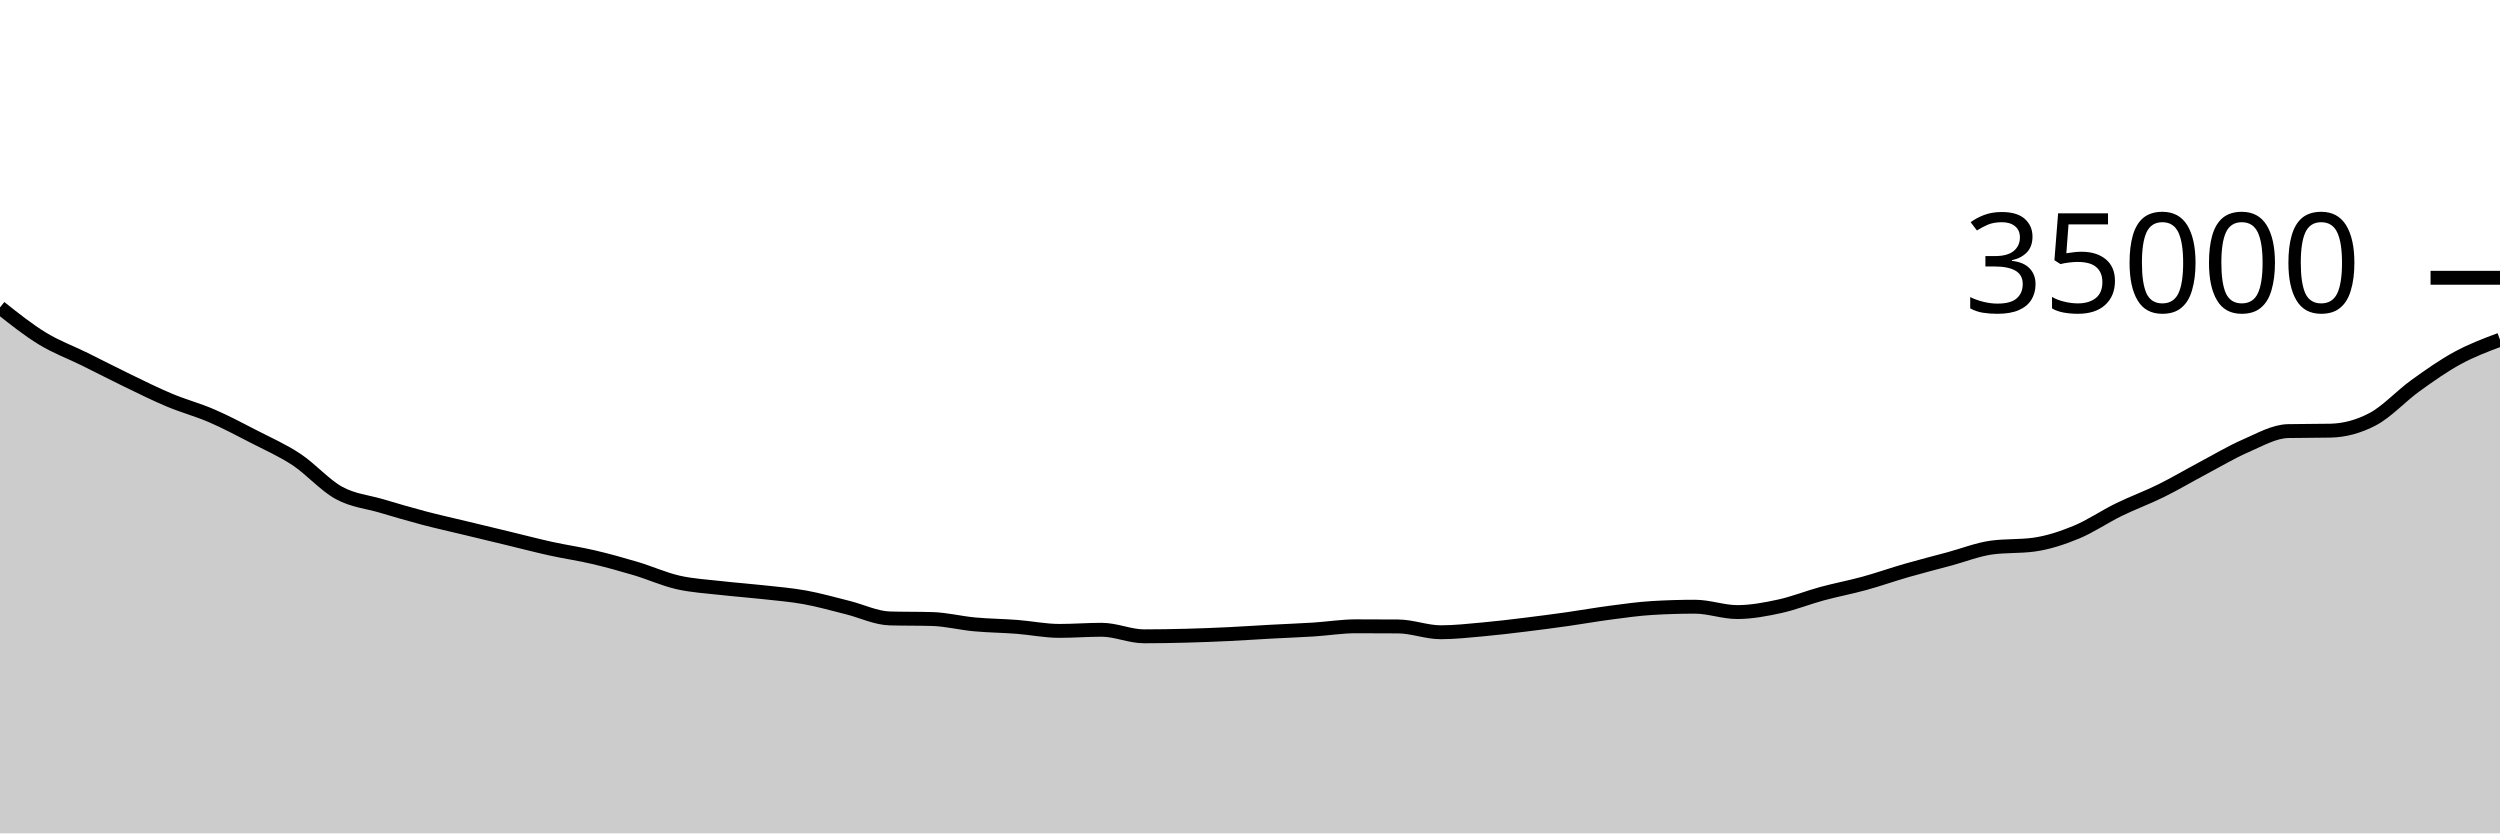
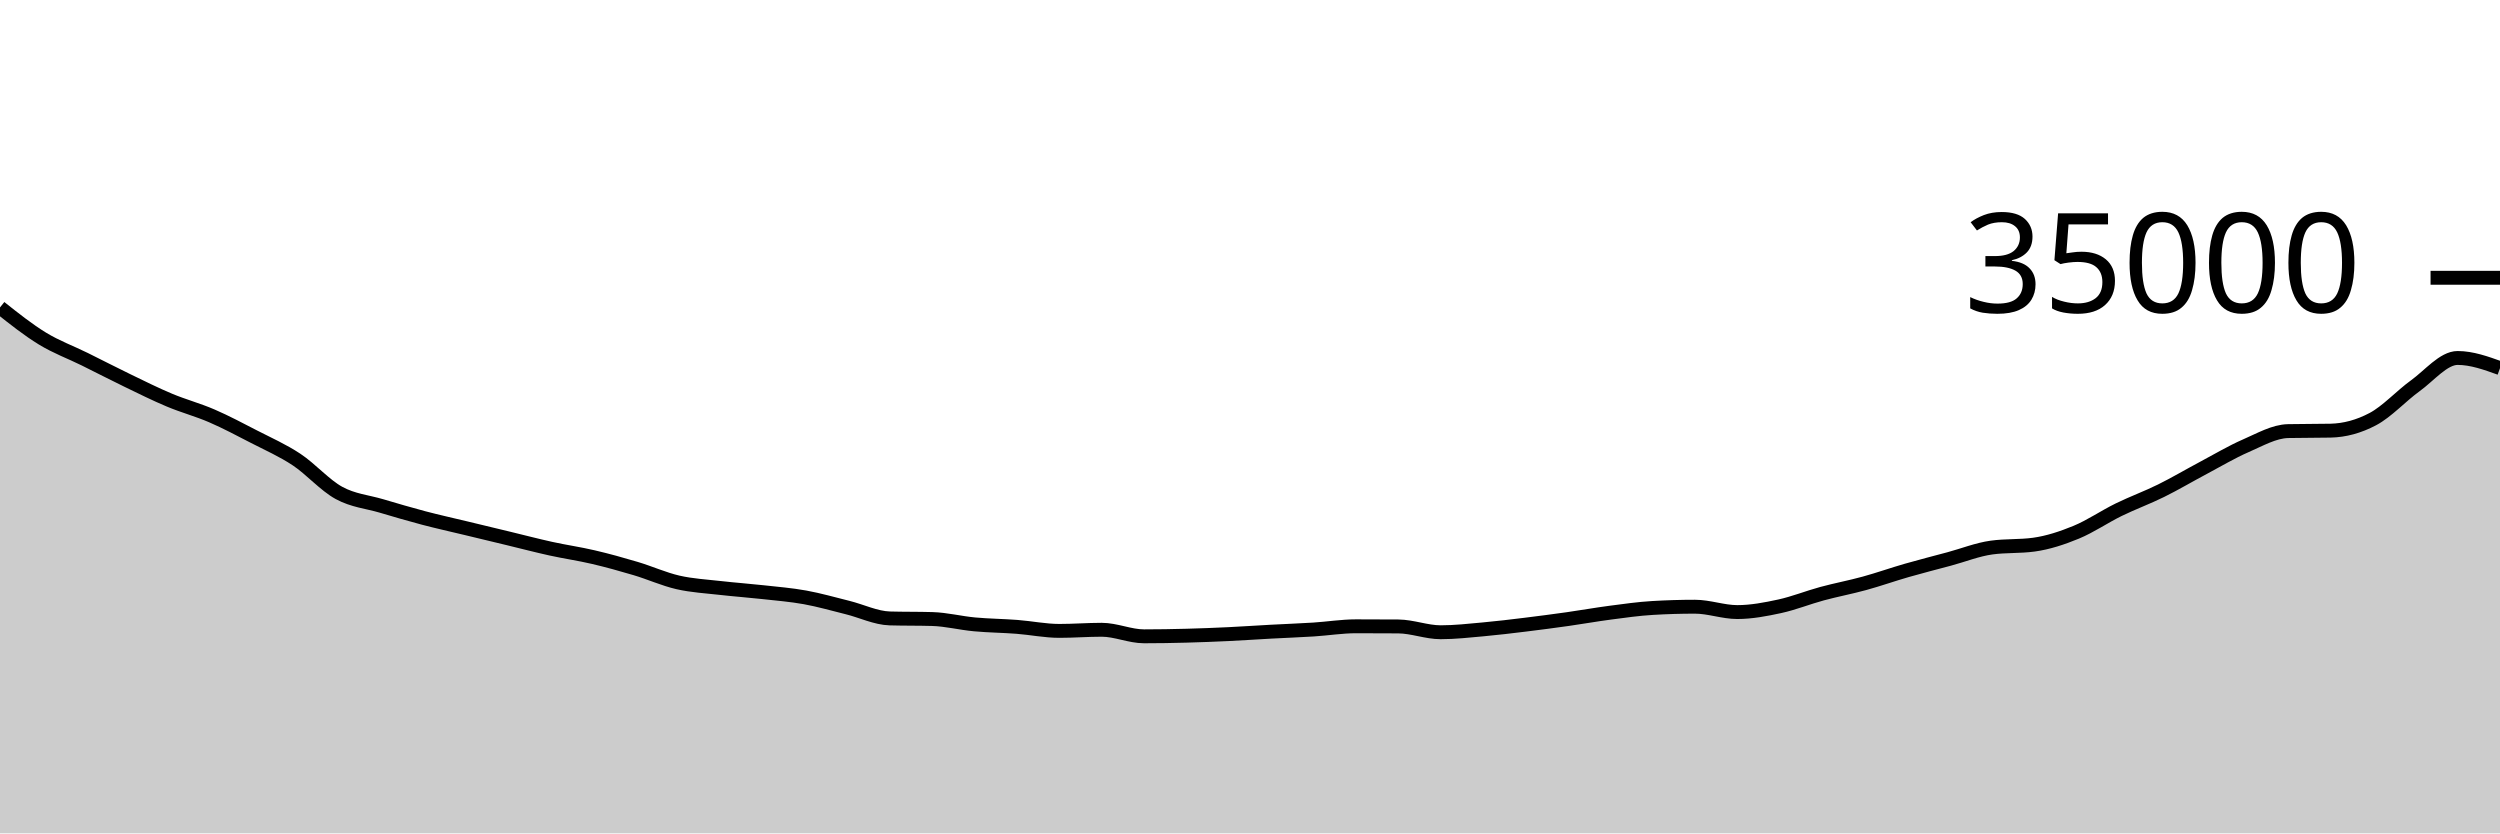
<svg xmlns="http://www.w3.org/2000/svg" viewBox="0 0 180 60">
  <g transform="translate(0,20)">
-     <path class="area" fill="rgba(0, 0, 0, 0.2)" d="M0,2.137C1.017,2.945,2.034,3.753,3.051,4.374C4.068,4.995,5.085,5.361,6.102,5.863C7.119,6.365,8.136,6.894,9.153,7.385C10.169,7.877,11.186,8.385,12.203,8.811C13.22,9.238,14.237,9.504,15.254,9.944C16.271,10.384,17.288,10.926,18.305,11.45C19.322,11.975,20.339,12.418,21.356,13.091C22.373,13.765,23.39,14.936,24.407,15.491C25.424,16.047,26.441,16.126,27.458,16.426C28.475,16.727,29.492,17.028,30.508,17.296C31.525,17.564,32.542,17.788,33.559,18.033C34.576,18.278,35.593,18.523,36.61,18.768C37.627,19.013,38.644,19.281,39.661,19.505C40.678,19.729,41.695,19.873,42.712,20.111C43.729,20.349,44.746,20.63,45.763,20.934C46.78,21.237,47.797,21.699,48.814,21.933C49.831,22.166,50.847,22.217,51.864,22.334C52.881,22.451,53.898,22.521,54.915,22.634C55.932,22.747,56.949,22.827,57.966,23.011C58.983,23.196,60,23.488,61.017,23.741C62.034,23.993,63.051,24.498,64.068,24.527C65.085,24.556,66.102,24.541,67.119,24.57C68.136,24.599,69.153,24.862,70.169,24.955C71.186,25.049,72.203,25.056,73.22,25.134C74.237,25.212,75.254,25.424,76.271,25.424C77.288,25.424,78.305,25.343,79.322,25.343C80.339,25.343,81.356,25.815,82.373,25.815C83.39,25.815,84.407,25.797,85.424,25.77C86.441,25.744,87.458,25.703,88.475,25.655C89.492,25.606,90.508,25.535,91.525,25.48C92.542,25.425,93.559,25.389,94.576,25.325C95.593,25.26,96.61,25.093,97.627,25.093C98.644,25.093,99.661,25.096,100.678,25.104C101.695,25.112,102.712,25.522,103.729,25.522C104.746,25.522,105.763,25.407,106.78,25.315C107.797,25.224,108.814,25.099,109.831,24.975C110.847,24.851,111.864,24.716,112.881,24.573C113.898,24.429,114.915,24.246,115.932,24.113C116.949,23.98,117.966,23.834,118.983,23.774C120,23.714,121.017,23.683,122.034,23.683C123.051,23.683,124.068,24.069,125.085,24.069C126.102,24.069,127.119,23.874,128.136,23.654C129.153,23.433,130.169,23.021,131.186,22.745C132.203,22.47,133.22,22.281,134.237,22.001C135.254,21.722,136.271,21.361,137.288,21.069C138.305,20.776,139.322,20.52,140.339,20.246C141.356,19.972,142.373,19.564,143.39,19.424C144.407,19.284,145.424,19.354,146.441,19.214C147.458,19.074,148.475,18.738,149.492,18.319C150.508,17.9,151.525,17.198,152.542,16.701C153.559,16.203,154.576,15.836,155.593,15.334C156.61,14.832,157.627,14.227,158.644,13.688C159.661,13.149,160.678,12.539,161.695,12.097C162.712,11.656,163.729,11.06,164.746,11.039C165.763,11.018,166.78,11.028,167.797,11.007C168.814,10.986,169.831,10.713,170.847,10.175C171.864,9.637,172.881,8.512,173.898,7.778C174.915,7.045,175.932,6.327,176.949,5.774C177.966,5.221,178.983,4.84,180,4.459L180,40C178.983,40,177.966,40,176.949,40C175.932,40,174.915,40,173.898,40C172.881,40,171.864,40,170.847,40C169.831,40,168.814,40,167.797,40C166.78,40,165.763,40,164.746,40C163.729,40,162.712,40,161.695,40C160.678,40,159.661,40,158.644,40C157.627,40,156.61,40,155.593,40C154.576,40,153.559,40,152.542,40C151.525,40,150.508,40,149.492,40C148.475,40,147.458,40,146.441,40C145.424,40,144.407,40,143.39,40C142.373,40,141.356,40,140.339,40C139.322,40,138.305,40,137.288,40C136.271,40,135.254,40,134.237,40C133.22,40,132.203,40,131.186,40C130.169,40,129.153,40,128.136,40C127.119,40,126.102,40,125.085,40C124.068,40,123.051,40,122.034,40C121.017,40,120,40,118.983,40C117.966,40,116.949,40,115.932,40C114.915,40,113.898,40,112.881,40C111.864,40,110.847,40,109.831,40C108.814,40,107.797,40,106.78,40C105.763,40,104.746,40,103.729,40C102.712,40,101.695,40,100.678,40C99.661,40,98.644,40,97.627,40C96.61,40,95.593,40,94.576,40C93.559,40,92.542,40,91.525,40C90.508,40,89.492,40,88.475,40C87.458,40,86.441,40,85.424,40C84.407,40,83.39,40,82.373,40C81.356,40,80.339,40,79.322,40C78.305,40,77.288,40,76.271,40C75.254,40,74.237,40,73.22,40C72.203,40,71.186,40,70.169,40C69.153,40,68.136,40,67.119,40C66.102,40,65.085,40,64.068,40C63.051,40,62.034,40,61.017,40C60,40,58.983,40,57.966,40C56.949,40,55.932,40,54.915,40C53.898,40,52.881,40,51.864,40C50.847,40,49.831,40,48.814,40C47.797,40,46.78,40,45.763,40C44.746,40,43.729,40,42.712,40C41.695,40,40.678,40,39.661,40C38.644,40,37.627,40,36.61,40C35.593,40,34.576,40,33.559,40C32.542,40,31.525,40,30.508,40C29.492,40,28.475,40,27.458,40C26.441,40,25.424,40,24.407,40C23.39,40,22.373,40,21.356,40C20.339,40,19.322,40,18.305,40C17.288,40,16.271,40,15.254,40C14.237,40,13.22,40,12.203,40C11.186,40,10.169,40,9.153,40C8.136,40,7.119,40,6.102,40C5.085,40,4.068,40,3.051,40C2.034,40,1.017,40,0,40Z" />
-     <path class="line" stroke="black" fill="none" d="M0,2.137C1.017,2.945,2.034,3.753,3.051,4.374C4.068,4.995,5.085,5.361,6.102,5.863C7.119,6.365,8.136,6.894,9.153,7.385C10.169,7.877,11.186,8.385,12.203,8.811C13.22,9.238,14.237,9.504,15.254,9.944C16.271,10.384,17.288,10.926,18.305,11.45C19.322,11.975,20.339,12.418,21.356,13.091C22.373,13.765,23.39,14.936,24.407,15.491C25.424,16.047,26.441,16.126,27.458,16.426C28.475,16.727,29.492,17.028,30.508,17.296C31.525,17.564,32.542,17.788,33.559,18.033C34.576,18.278,35.593,18.523,36.61,18.768C37.627,19.013,38.644,19.281,39.661,19.505C40.678,19.729,41.695,19.873,42.712,20.111C43.729,20.349,44.746,20.63,45.763,20.934C46.78,21.237,47.797,21.699,48.814,21.933C49.831,22.166,50.847,22.217,51.864,22.334C52.881,22.451,53.898,22.521,54.915,22.634C55.932,22.747,56.949,22.827,57.966,23.011C58.983,23.196,60,23.488,61.017,23.741C62.034,23.993,63.051,24.498,64.068,24.527C65.085,24.556,66.102,24.541,67.119,24.57C68.136,24.599,69.153,24.862,70.169,24.955C71.186,25.049,72.203,25.056,73.22,25.134C74.237,25.212,75.254,25.424,76.271,25.424C77.288,25.424,78.305,25.343,79.322,25.343C80.339,25.343,81.356,25.815,82.373,25.815C83.39,25.815,84.407,25.797,85.424,25.77C86.441,25.744,87.458,25.703,88.475,25.655C89.492,25.606,90.508,25.535,91.525,25.48C92.542,25.425,93.559,25.389,94.576,25.325C95.593,25.26,96.61,25.093,97.627,25.093C98.644,25.093,99.661,25.096,100.678,25.104C101.695,25.112,102.712,25.522,103.729,25.522C104.746,25.522,105.763,25.407,106.78,25.315C107.797,25.224,108.814,25.099,109.831,24.975C110.847,24.851,111.864,24.716,112.881,24.573C113.898,24.429,114.915,24.246,115.932,24.113C116.949,23.98,117.966,23.834,118.983,23.774C120,23.714,121.017,23.683,122.034,23.683C123.051,23.683,124.068,24.069,125.085,24.069C126.102,24.069,127.119,23.874,128.136,23.654C129.153,23.433,130.169,23.021,131.186,22.745C132.203,22.47,133.22,22.281,134.237,22.001C135.254,21.722,136.271,21.361,137.288,21.069C138.305,20.776,139.322,20.52,140.339,20.246C141.356,19.972,142.373,19.564,143.39,19.424C144.407,19.284,145.424,19.354,146.441,19.214C147.458,19.074,148.475,18.738,149.492,18.319C150.508,17.9,151.525,17.198,152.542,16.701C153.559,16.203,154.576,15.836,155.593,15.334C156.61,14.832,157.627,14.227,158.644,13.688C159.661,13.149,160.678,12.539,161.695,12.097C162.712,11.656,163.729,11.06,164.746,11.039C165.763,11.018,166.78,11.028,167.797,11.007C168.814,10.986,169.831,10.713,170.847,10.175C171.864,9.637,172.881,8.512,173.898,7.778C174.915,7.045,175.932,6.327,176.949,5.774C177.966,5.221,178.983,4.84,180,4.459" />
+     <path class="area" fill="rgba(0, 0, 0, 0.2)" d="M0,2.137C1.017,2.945,2.034,3.753,3.051,4.374C4.068,4.995,5.085,5.361,6.102,5.863C7.119,6.365,8.136,6.894,9.153,7.385C10.169,7.877,11.186,8.385,12.203,8.811C13.22,9.238,14.237,9.504,15.254,9.944C16.271,10.384,17.288,10.926,18.305,11.45C19.322,11.975,20.339,12.418,21.356,13.091C22.373,13.765,23.39,14.936,24.407,15.491C25.424,16.047,26.441,16.126,27.458,16.426C28.475,16.727,29.492,17.028,30.508,17.296C31.525,17.564,32.542,17.788,33.559,18.033C34.576,18.278,35.593,18.523,36.61,18.768C37.627,19.013,38.644,19.281,39.661,19.505C40.678,19.729,41.695,19.873,42.712,20.111C43.729,20.349,44.746,20.63,45.763,20.934C46.78,21.237,47.797,21.699,48.814,21.933C49.831,22.166,50.847,22.217,51.864,22.334C52.881,22.451,53.898,22.521,54.915,22.634C55.932,22.747,56.949,22.827,57.966,23.011C58.983,23.196,60,23.488,61.017,23.741C62.034,23.993,63.051,24.498,64.068,24.527C65.085,24.556,66.102,24.541,67.119,24.57C68.136,24.599,69.153,24.862,70.169,24.955C71.186,25.049,72.203,25.056,73.22,25.134C74.237,25.212,75.254,25.424,76.271,25.424C77.288,25.424,78.305,25.343,79.322,25.343C80.339,25.343,81.356,25.815,82.373,25.815C83.39,25.815,84.407,25.797,85.424,25.77C86.441,25.744,87.458,25.703,88.475,25.655C89.492,25.606,90.508,25.535,91.525,25.48C92.542,25.425,93.559,25.389,94.576,25.325C95.593,25.26,96.61,25.093,97.627,25.093C98.644,25.093,99.661,25.096,100.678,25.104C101.695,25.112,102.712,25.522,103.729,25.522C104.746,25.522,105.763,25.407,106.78,25.315C107.797,25.224,108.814,25.099,109.831,24.975C110.847,24.851,111.864,24.716,112.881,24.573C113.898,24.429,114.915,24.246,115.932,24.113C116.949,23.98,117.966,23.834,118.983,23.774C120,23.714,121.017,23.683,122.034,23.683C123.051,23.683,124.068,24.069,125.085,24.069C126.102,24.069,127.119,23.874,128.136,23.654C129.153,23.433,130.169,23.021,131.186,22.745C132.203,22.47,133.22,22.281,134.237,22.001C135.254,21.722,136.271,21.361,137.288,21.069C138.305,20.776,139.322,20.52,140.339,20.246C141.356,19.972,142.373,19.564,143.39,19.424C144.407,19.284,145.424,19.354,146.441,19.214C147.458,19.074,148.475,18.738,149.492,18.319C150.508,17.9,151.525,17.198,152.542,16.701C153.559,16.203,154.576,15.836,155.593,15.334C156.61,14.832,157.627,14.227,158.644,13.688C159.661,13.149,160.678,12.539,161.695,12.097C162.712,11.656,163.729,11.06,164.746,11.039C165.763,11.018,166.78,11.028,167.797,11.007C168.814,10.986,169.831,10.713,170.847,10.175C171.864,9.637,172.881,8.512,173.898,7.778C174.915,7.045,175.932,5.774,176.949,5.774C177.966,5.774,178.983,6.139,180,6.505L180,40C178.983,40,177.966,40,176.949,40C175.932,40,174.915,40,173.898,40C172.881,40,171.864,40,170.847,40C169.831,40,168.814,40,167.797,40C166.78,40,165.763,40,164.746,40C163.729,40,162.712,40,161.695,40C160.678,40,159.661,40,158.644,40C157.627,40,156.61,40,155.593,40C154.576,40,153.559,40,152.542,40C151.525,40,150.508,40,149.492,40C148.475,40,147.458,40,146.441,40C145.424,40,144.407,40,143.39,40C142.373,40,141.356,40,140.339,40C139.322,40,138.305,40,137.288,40C136.271,40,135.254,40,134.237,40C133.22,40,132.203,40,131.186,40C130.169,40,129.153,40,128.136,40C127.119,40,126.102,40,125.085,40C124.068,40,123.051,40,122.034,40C121.017,40,120,40,118.983,40C117.966,40,116.949,40,115.932,40C114.915,40,113.898,40,112.881,40C111.864,40,110.847,40,109.831,40C108.814,40,107.797,40,106.78,40C105.763,40,104.746,40,103.729,40C102.712,40,101.695,40,100.678,40C99.661,40,98.644,40,97.627,40C96.61,40,95.593,40,94.576,40C93.559,40,92.542,40,91.525,40C90.508,40,89.492,40,88.475,40C87.458,40,86.441,40,85.424,40C84.407,40,83.39,40,82.373,40C81.356,40,80.339,40,79.322,40C78.305,40,77.288,40,76.271,40C75.254,40,74.237,40,73.22,40C72.203,40,71.186,40,70.169,40C69.153,40,68.136,40,67.119,40C66.102,40,65.085,40,64.068,40C63.051,40,62.034,40,61.017,40C60,40,58.983,40,57.966,40C56.949,40,55.932,40,54.915,40C53.898,40,52.881,40,51.864,40C50.847,40,49.831,40,48.814,40C47.797,40,46.78,40,45.763,40C44.746,40,43.729,40,42.712,40C41.695,40,40.678,40,39.661,40C38.644,40,37.627,40,36.61,40C35.593,40,34.576,40,33.559,40C32.542,40,31.525,40,30.508,40C29.492,40,28.475,40,27.458,40C26.441,40,25.424,40,24.407,40C23.39,40,22.373,40,21.356,40C20.339,40,19.322,40,18.305,40C17.288,40,16.271,40,15.254,40C14.237,40,13.22,40,12.203,40C11.186,40,10.169,40,9.153,40C8.136,40,7.119,40,6.102,40C5.085,40,4.068,40,3.051,40C2.034,40,1.017,40,0,40Z" />
+     <path class="line" stroke="black" fill="none" d="M0,2.137C1.017,2.945,2.034,3.753,3.051,4.374C4.068,4.995,5.085,5.361,6.102,5.863C7.119,6.365,8.136,6.894,9.153,7.385C10.169,7.877,11.186,8.385,12.203,8.811C13.22,9.238,14.237,9.504,15.254,9.944C16.271,10.384,17.288,10.926,18.305,11.45C19.322,11.975,20.339,12.418,21.356,13.091C22.373,13.765,23.39,14.936,24.407,15.491C25.424,16.047,26.441,16.126,27.458,16.426C28.475,16.727,29.492,17.028,30.508,17.296C31.525,17.564,32.542,17.788,33.559,18.033C34.576,18.278,35.593,18.523,36.61,18.768C37.627,19.013,38.644,19.281,39.661,19.505C40.678,19.729,41.695,19.873,42.712,20.111C43.729,20.349,44.746,20.63,45.763,20.934C46.78,21.237,47.797,21.699,48.814,21.933C49.831,22.166,50.847,22.217,51.864,22.334C52.881,22.451,53.898,22.521,54.915,22.634C55.932,22.747,56.949,22.827,57.966,23.011C58.983,23.196,60,23.488,61.017,23.741C62.034,23.993,63.051,24.498,64.068,24.527C65.085,24.556,66.102,24.541,67.119,24.57C68.136,24.599,69.153,24.862,70.169,24.955C71.186,25.049,72.203,25.056,73.22,25.134C74.237,25.212,75.254,25.424,76.271,25.424C77.288,25.424,78.305,25.343,79.322,25.343C80.339,25.343,81.356,25.815,82.373,25.815C83.39,25.815,84.407,25.797,85.424,25.77C86.441,25.744,87.458,25.703,88.475,25.655C89.492,25.606,90.508,25.535,91.525,25.48C92.542,25.425,93.559,25.389,94.576,25.325C95.593,25.26,96.61,25.093,97.627,25.093C98.644,25.093,99.661,25.096,100.678,25.104C101.695,25.112,102.712,25.522,103.729,25.522C104.746,25.522,105.763,25.407,106.78,25.315C107.797,25.224,108.814,25.099,109.831,24.975C110.847,24.851,111.864,24.716,112.881,24.573C113.898,24.429,114.915,24.246,115.932,24.113C116.949,23.98,117.966,23.834,118.983,23.774C120,23.714,121.017,23.683,122.034,23.683C123.051,23.683,124.068,24.069,125.085,24.069C126.102,24.069,127.119,23.874,128.136,23.654C129.153,23.433,130.169,23.021,131.186,22.745C132.203,22.47,133.22,22.281,134.237,22.001C135.254,21.722,136.271,21.361,137.288,21.069C138.305,20.776,139.322,20.52,140.339,20.246C141.356,19.972,142.373,19.564,143.39,19.424C144.407,19.284,145.424,19.354,146.441,19.214C147.458,19.074,148.475,18.738,149.492,18.319C150.508,17.9,151.525,17.198,152.542,16.701C153.559,16.203,154.576,15.836,155.593,15.334C156.61,14.832,157.627,14.227,158.644,13.688C159.661,13.149,160.678,12.539,161.695,12.097C162.712,11.656,163.729,11.06,164.746,11.039C165.763,11.018,166.78,11.028,167.797,11.007C168.814,10.986,169.831,10.713,170.847,10.175C171.864,9.637,172.881,8.512,173.898,7.778C174.915,7.045,175.932,5.774,176.949,5.774C177.966,5.774,178.983,6.139,180,6.505" />
    <path class="axis-ceiling" stroke-width="1" stroke="black" fill="none" d="M175,0L180,0" />
    <text class="axis-ceiling-label" font-family="sans-serif" text-anchor="end" font-size="10px" x="170" y="2.5">35000</text>
  </g>
</svg>
